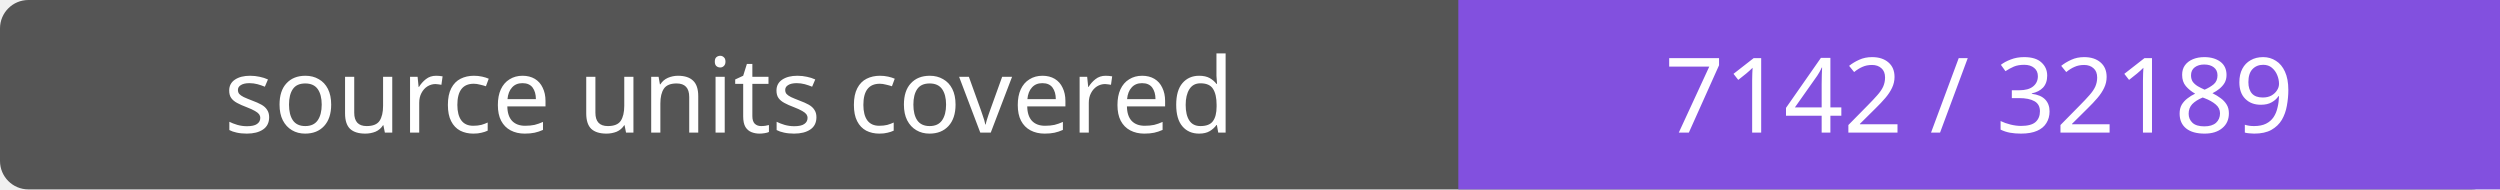
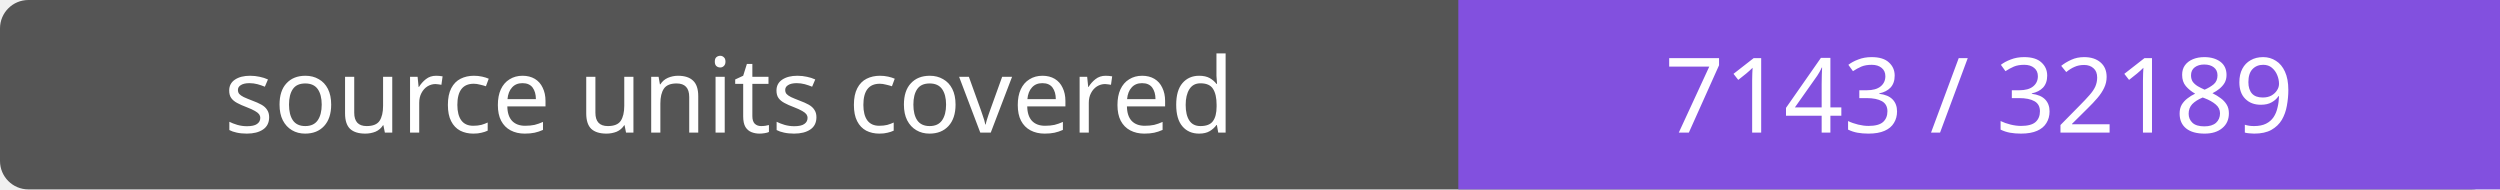
- <svg xmlns="http://www.w3.org/2000/svg" width="264" height="20" role="img" aria-label="source units covered: 7142 / 32189">
+ <svg xmlns="http://www.w3.org/2000/svg" width="264" height="20" role="img" aria-label="source units covered: 7143 / 32189">
  <rect width="264" height="20" rx="3" fill="#555" />
  <path fill="#8250df" d="M154 0h110v20H154z" />
  <g fill="#fff" text-anchor="middle" font-family="Verdana,sans-serif" font-size="11">
    <text x="77.0" y="14">source units covered</text>
-     <text x="209.0" y="14">7142 / 32189</text>
+     <text x="209.0" y="14">7143 / 32189</text>
  </g>
</svg>
